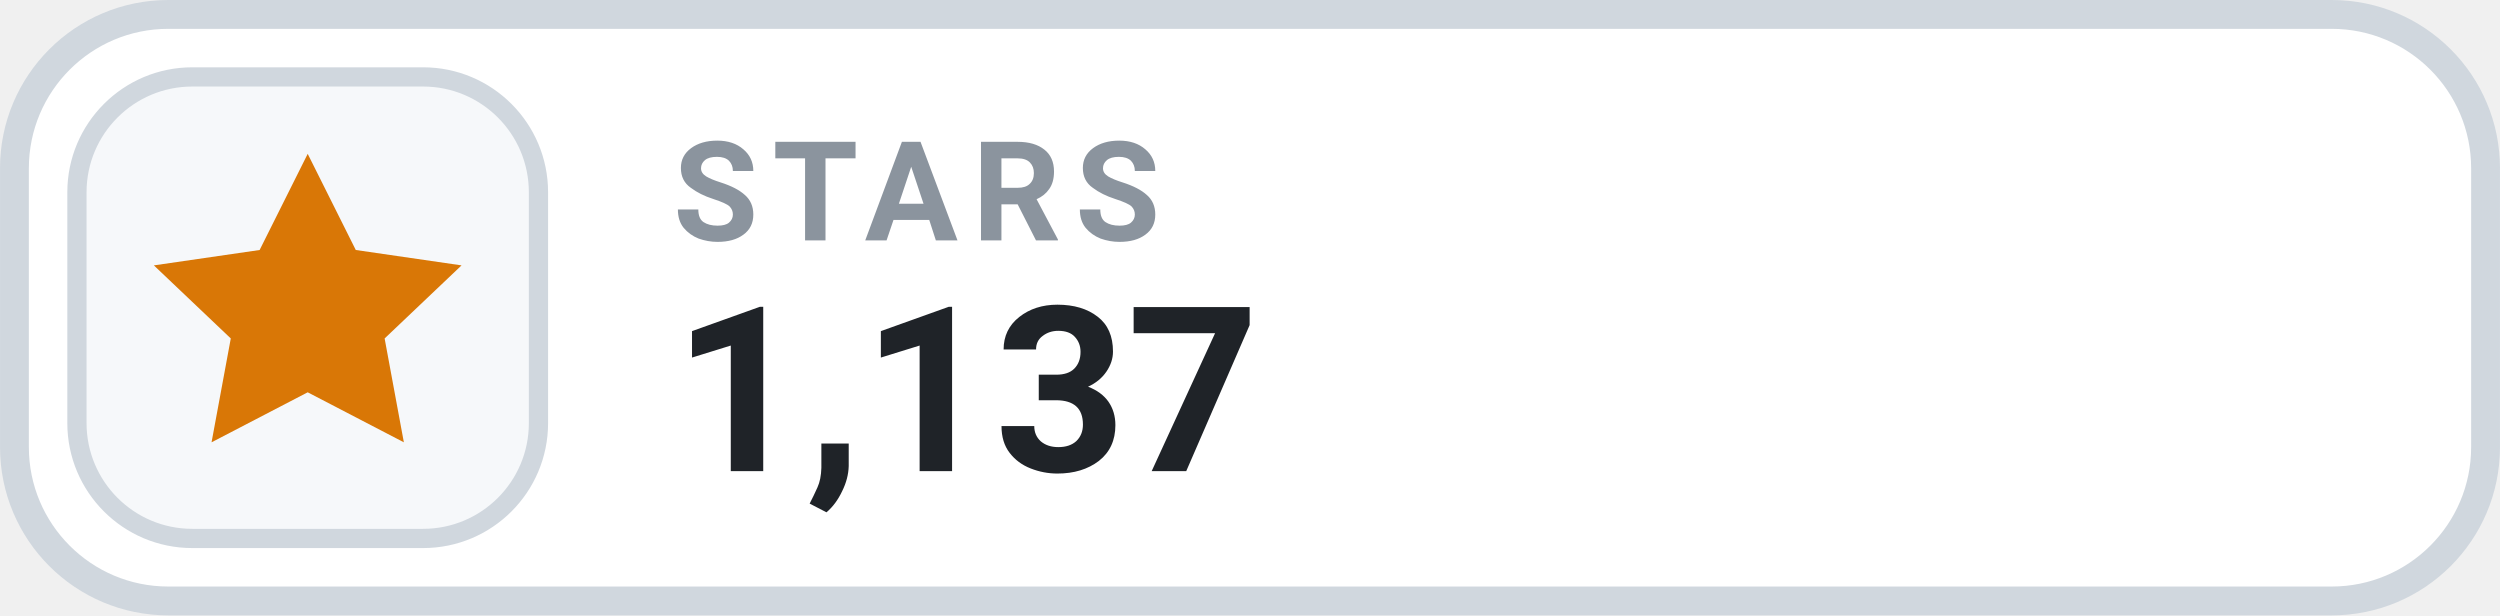
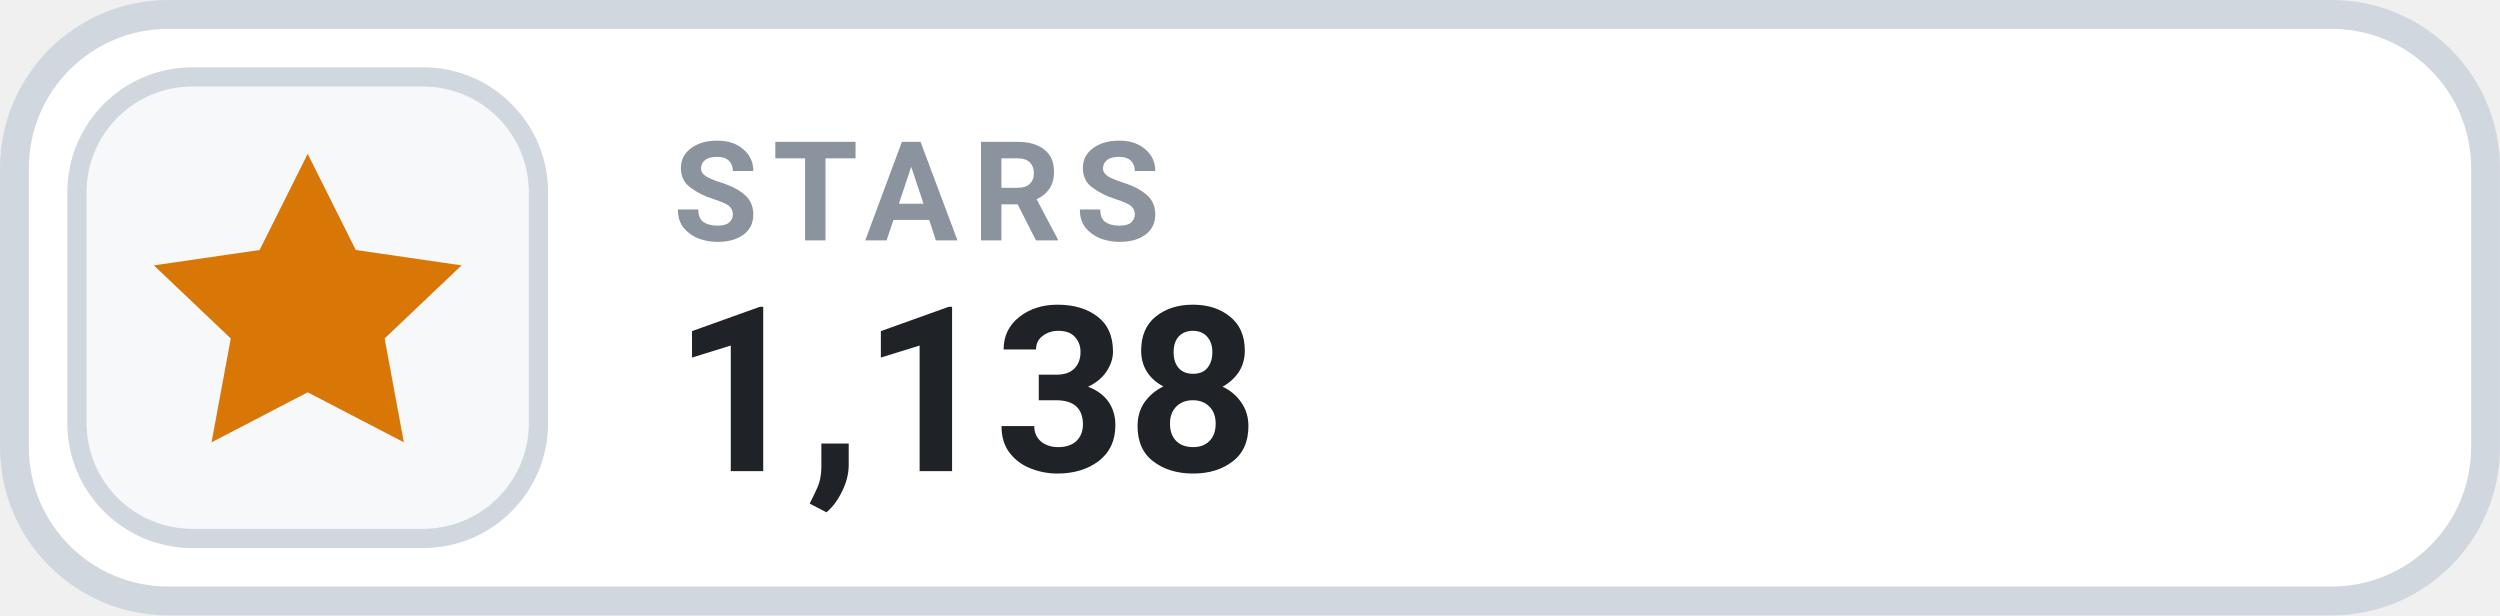
- <svg xmlns="http://www.w3.org/2000/svg" width="126" height="31.015" viewBox="0 0 130 32" role="img" aria-label="STARS 1,137">
+ <svg xmlns="http://www.w3.org/2000/svg" width="126" height="31.015" viewBox="0 0 130 32" role="img" aria-label="STARS 1,138">
  <rect x=".75" y=".75" width="128.5" height="30.5" rx="8" fill="#FFFFFF" stroke="#D0D7DE" stroke-width="1.5" />
  <rect x="4" y="4" width="24" height="24" rx="6" fill="#F6F8FA" stroke="#D0D7DE" stroke-width="1" />
  <g transform="translate(16 16)" style="color:#D97706;">
    <path d="M0 -8 l2.5 5 5.5 .8 -4 3.8 1 5.4 -5 -2.6 -5 2.6 1 -5.4 -4 -3.8 5.5 -.8 Z" fill="currentColor" />
  </g>
  <text x="35" y="12.5" fill="#8B949E" font-family="-apple-system,BlinkMacSystemFont,'Segoe UI',Roboto,Helvetica,Arial,sans-serif" font-size="7.2" font-weight="700" letter-spacing=".75">STARS</text>
-   <text x="35" y="24.5" fill="#1F2328" font-family="-apple-system,BlinkMacSystemFont,'Segoe UI',Roboto,Helvetica,Arial,sans-serif" font-size="12" font-weight="700">1,137</text>
+   <text x="35" y="24.5" fill="#1F2328" font-family="-apple-system,BlinkMacSystemFont,'Segoe UI',Roboto,Helvetica,Arial,sans-serif" font-size="12" font-weight="700">1,138</text>
</svg>
